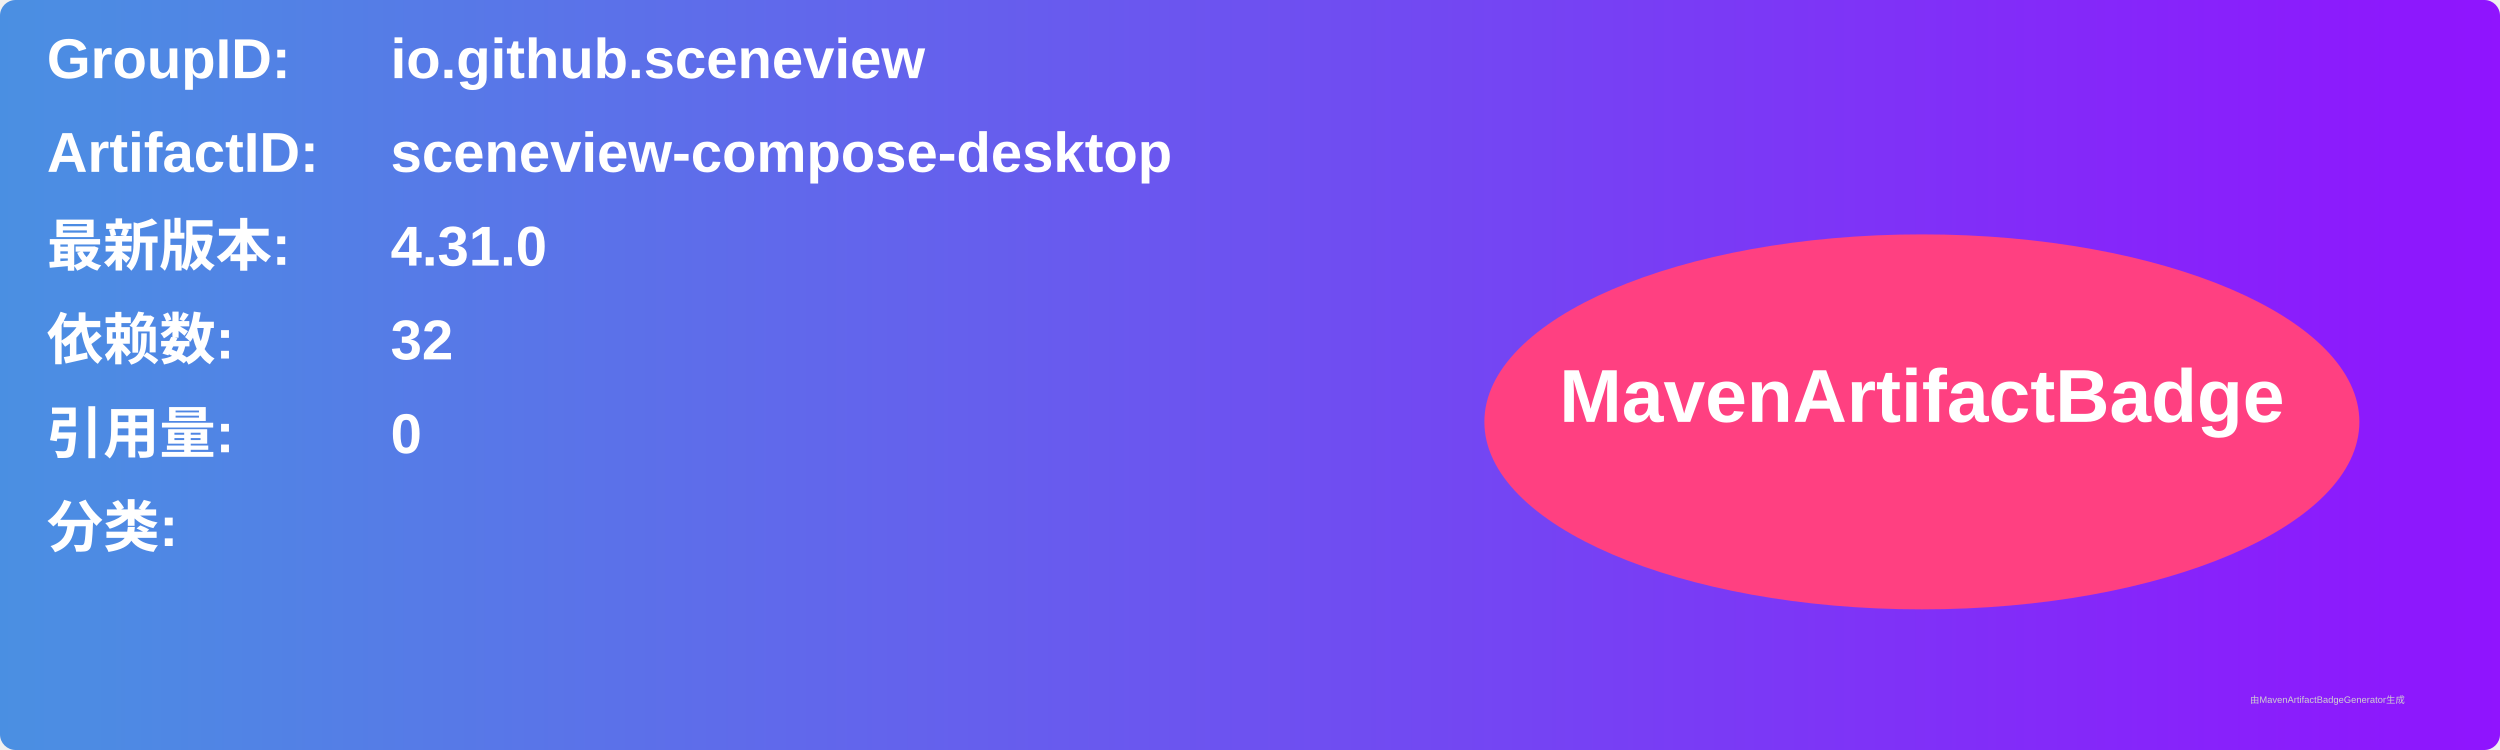
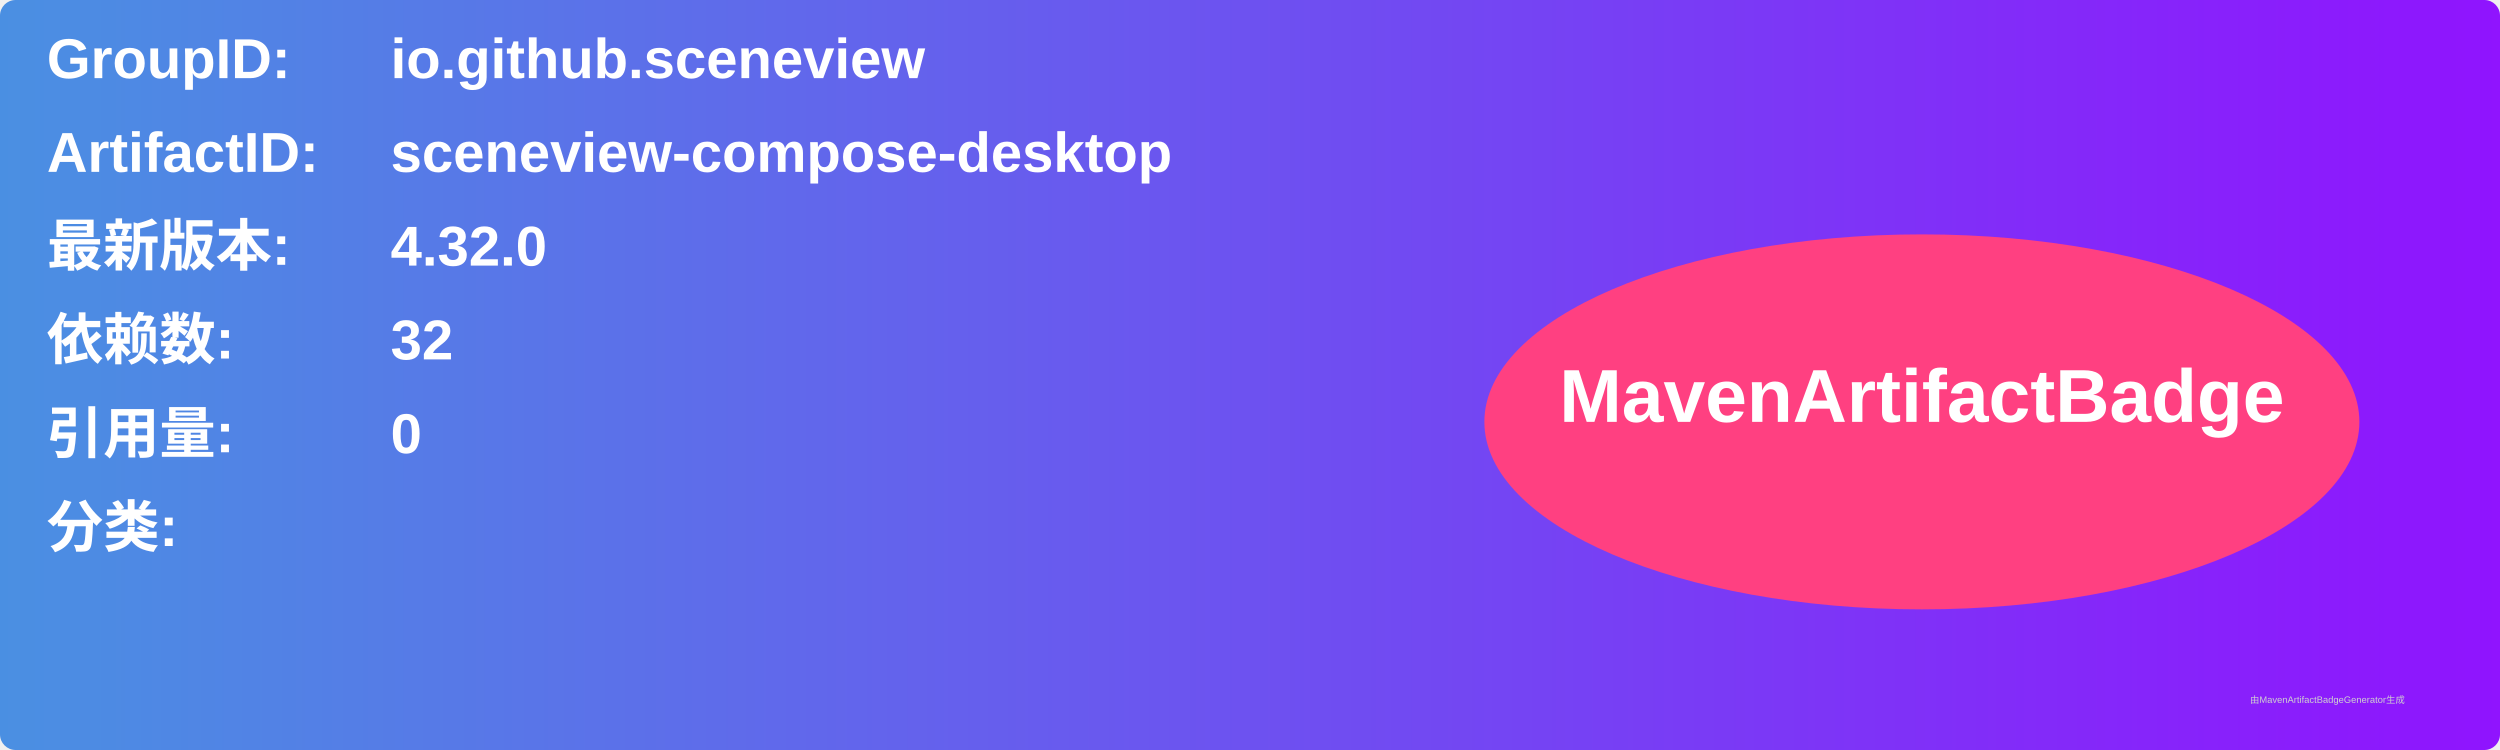
<svg xmlns="http://www.w3.org/2000/svg" width="800" height="240" viewBox="0 0 800 240">
  <linearGradient id="grad" x1="0%" y1="0%" x2="100%" y2="0%">
    <stop offset="0%" stop-color="#4a90e2" />
    <stop offset="100%" stop-color="#9013fe" />
  </linearGradient>
  <rect width="100%" height="100%" rx="5" ry="5" fill="url(#grad)" />
  <g transform="translate(15, 15)">
    <text x="0" y="10" font-family="Arial" font-size="18" fill="white" font-weight="bold" width="260">GroupID:</text>
    <text x="110" y="10" font-family="Arial" font-size="18" fill="white" font-weight="bold" width="460">io.github.sceneview</text>
    <text x="0" y="40" font-family="Arial" font-size="18" fill="white" font-weight="bold" width="260">ArtifactID:</text>
    <text x="110" y="40" font-family="Arial" font-size="18" fill="white" font-weight="bold" width="460">sceneview-compose-desktop</text>
    <text x="0" y="70" font-family="Arial" font-size="18" fill="white" font-weight="bold">最新版本:</text>
    <text x="110" y="70" font-family="Arial" font-size="18" fill="white" font-weight="bold">
-       <tspan font-weight="bold">4.31.0</tspan>
+       <tspan font-weight="bold">4.32.0</tspan>
    </text>
    <text x="0" y="100" font-family="Arial" font-size="18" fill="white" font-weight="bold">依赖数: </text>
    <text x="110" y="100" font-family="Arial" font-size="18" fill="white">
      <tspan font-weight="bold">32</tspan>
    </text>
    <text x="0" y="130" font-family="Arial" font-size="18" fill="white" font-weight="bold">引用量: </text>
    <text x="110" y="130" font-family="Arial" font-size="18" fill="white">
      <tspan font-weight="bold">0</tspan>
    </text>
    <text x="0" y="160" font-family="Arial" font-size="18" fill="white" font-weight="bold">分类:</text>
    <text x="10" y="190" font-family="Arial" font-size="10" fill="white">
      <tspan font-weight="bold" />
    </text>
    <ellipse cx="600" cy="120" rx="140" ry="60" fill="#ff4081" />
    <text x="600" y="120" text-anchor="middle" font-family="Arial" font-size="24" fill="white" font-weight="bold">MavenArtifactBadge</text>
  </g>
  <text x="720" y="225" font-family="Arial" font-size="3" fill="#d0d0d0">由MavenArtifactBadgeGenerator生成</text>
</svg>
